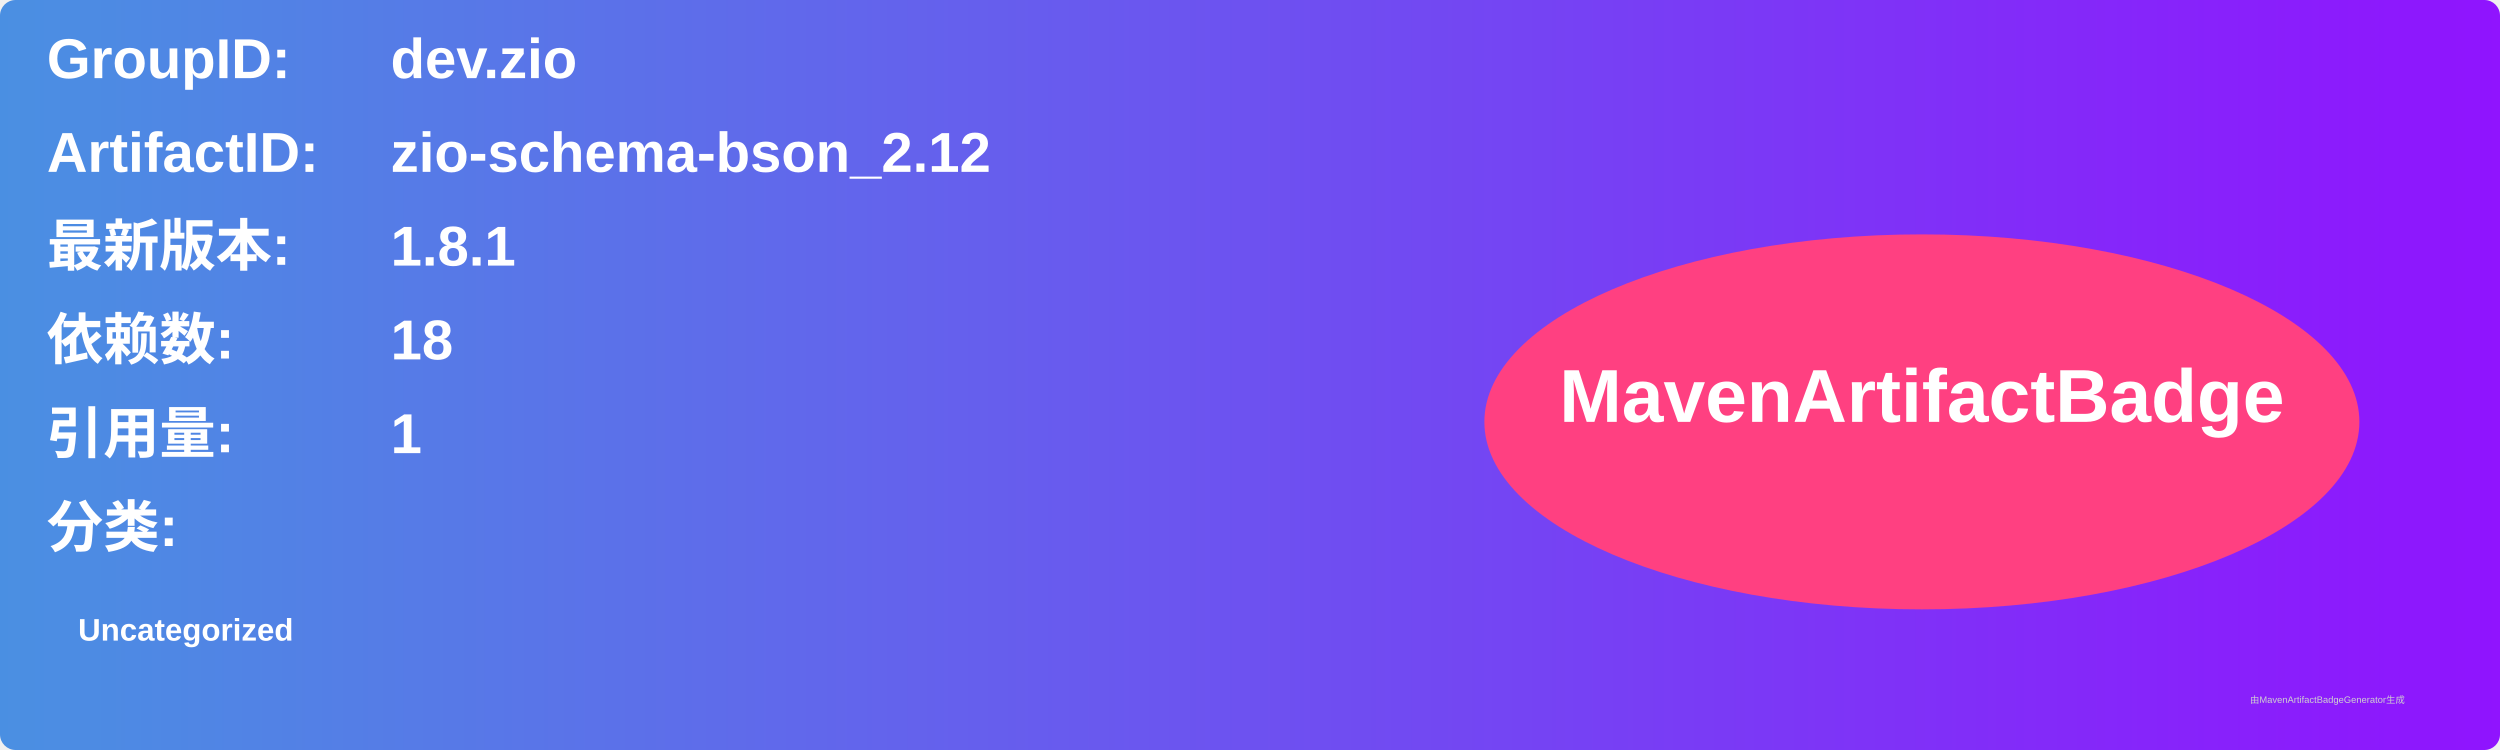
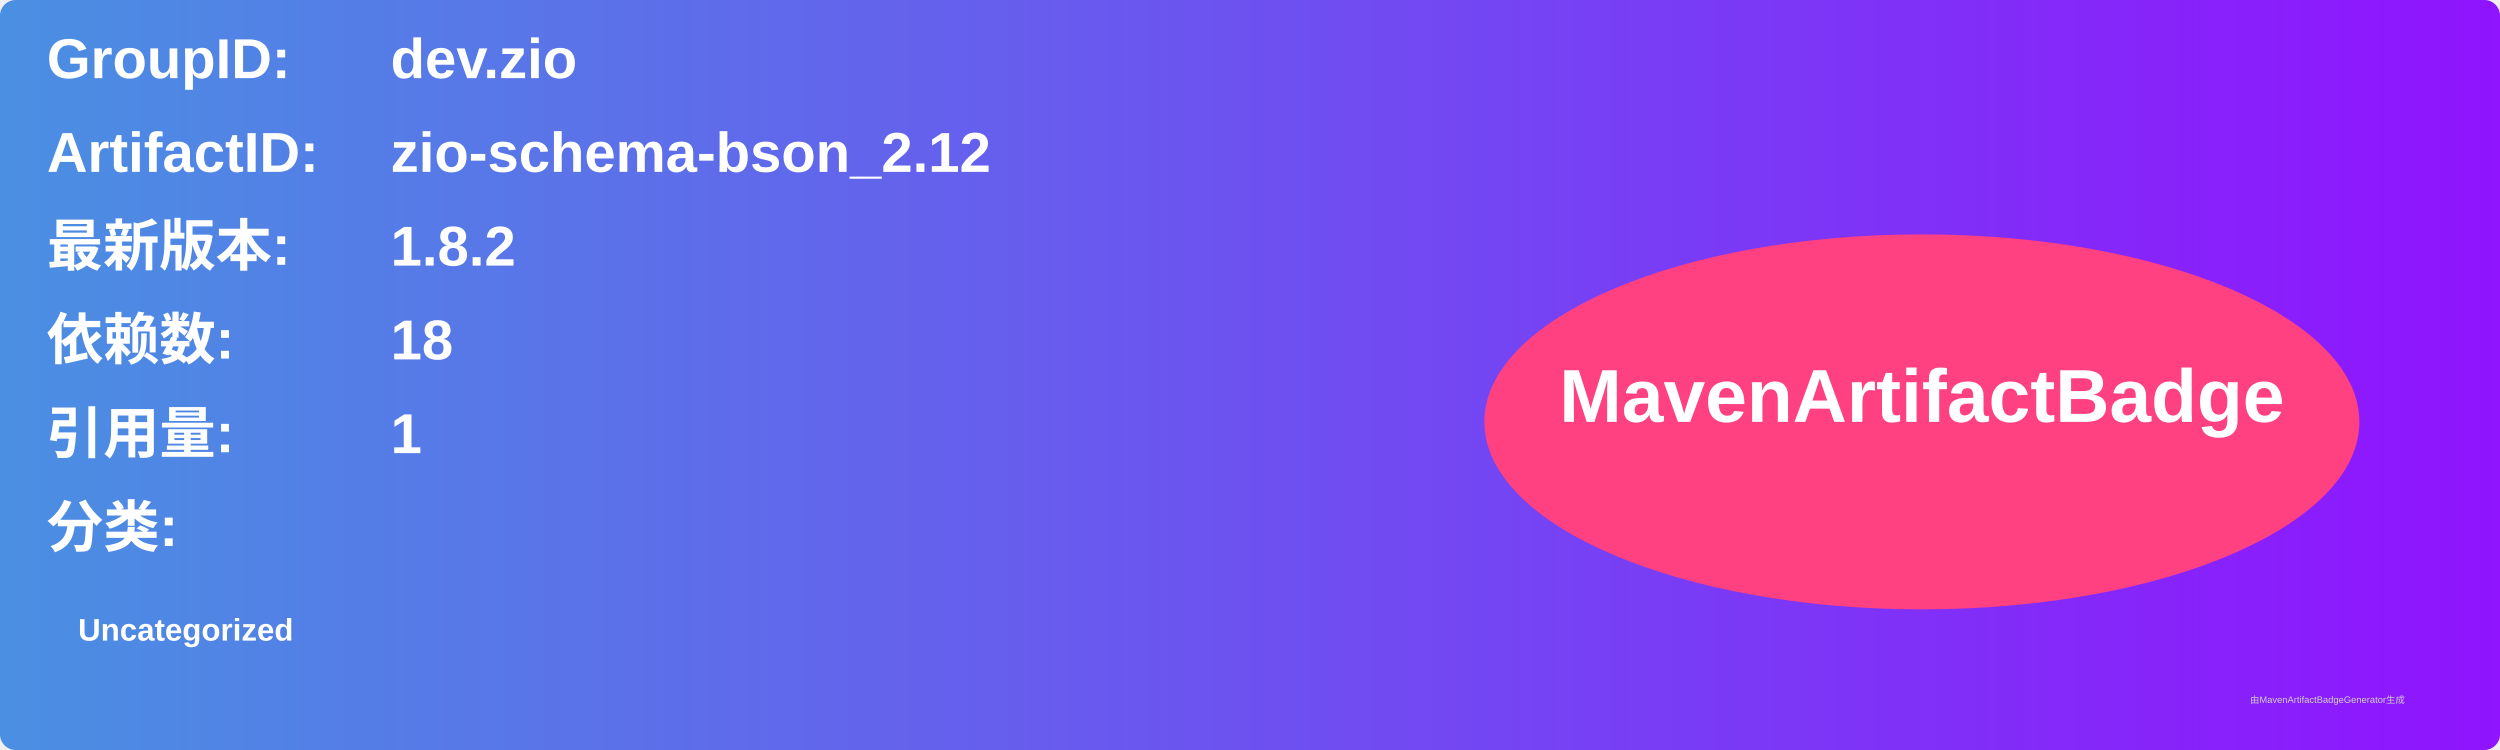
<svg xmlns="http://www.w3.org/2000/svg" width="800" height="240" viewBox="0 0 800 240">
  <linearGradient id="grad" x1="0%" y1="0%" x2="100%" y2="0%">
    <stop offset="0%" stop-color="#4a90e2" />
    <stop offset="100%" stop-color="#9013fe" />
  </linearGradient>
  <rect width="100%" height="100%" rx="5" ry="5" fill="url(#grad)" />
  <g transform="translate(15, 15)">
    <text x="0" y="10" font-family="Arial" font-size="18" fill="white" font-weight="bold" width="260">GroupID:</text>
    <text x="110" y="10" font-family="Arial" font-size="18" fill="white" font-weight="bold" width="460">dev.zio</text>
    <text x="0" y="40" font-family="Arial" font-size="18" fill="white" font-weight="bold" width="260">ArtifactID:</text>
    <text x="110" y="40" font-family="Arial" font-size="18" fill="white" font-weight="bold" width="460">zio-schema-bson_2.12</text>
    <text x="0" y="70" font-family="Arial" font-size="18" fill="white" font-weight="bold">最新版本:</text>
    <text x="110" y="70" font-family="Arial" font-size="18" fill="white" font-weight="bold">
-       <tspan font-weight="bold">1.8.1</tspan>
+       <tspan font-weight="bold">1.8.2</tspan>
    </text>
    <text x="0" y="100" font-family="Arial" font-size="18" fill="white" font-weight="bold">依赖数: </text>
    <text x="110" y="100" font-family="Arial" font-size="18" fill="white">
      <tspan font-weight="bold">18</tspan>
    </text>
    <text x="0" y="130" font-family="Arial" font-size="18" fill="white" font-weight="bold">引用量: </text>
    <text x="110" y="130" font-family="Arial" font-size="18" fill="white">
      <tspan font-weight="bold">1</tspan>
    </text>
    <text x="0" y="160" font-family="Arial" font-size="18" fill="white" font-weight="bold">分类:</text>
    <text x="10" y="190" font-family="Arial" font-size="10" fill="white">
      <tspan font-weight="bold">Uncategorized</tspan>
    </text>
    <ellipse cx="600" cy="120" rx="140" ry="60" fill="#ff4081" />
    <text x="600" y="120" text-anchor="middle" font-family="Arial" font-size="24" fill="white" font-weight="bold">MavenArtifactBadge</text>
  </g>
  <text x="720" y="225" font-family="Arial" font-size="3" fill="#d0d0d0">由MavenArtifactBadgeGenerator生成</text>
</svg>
